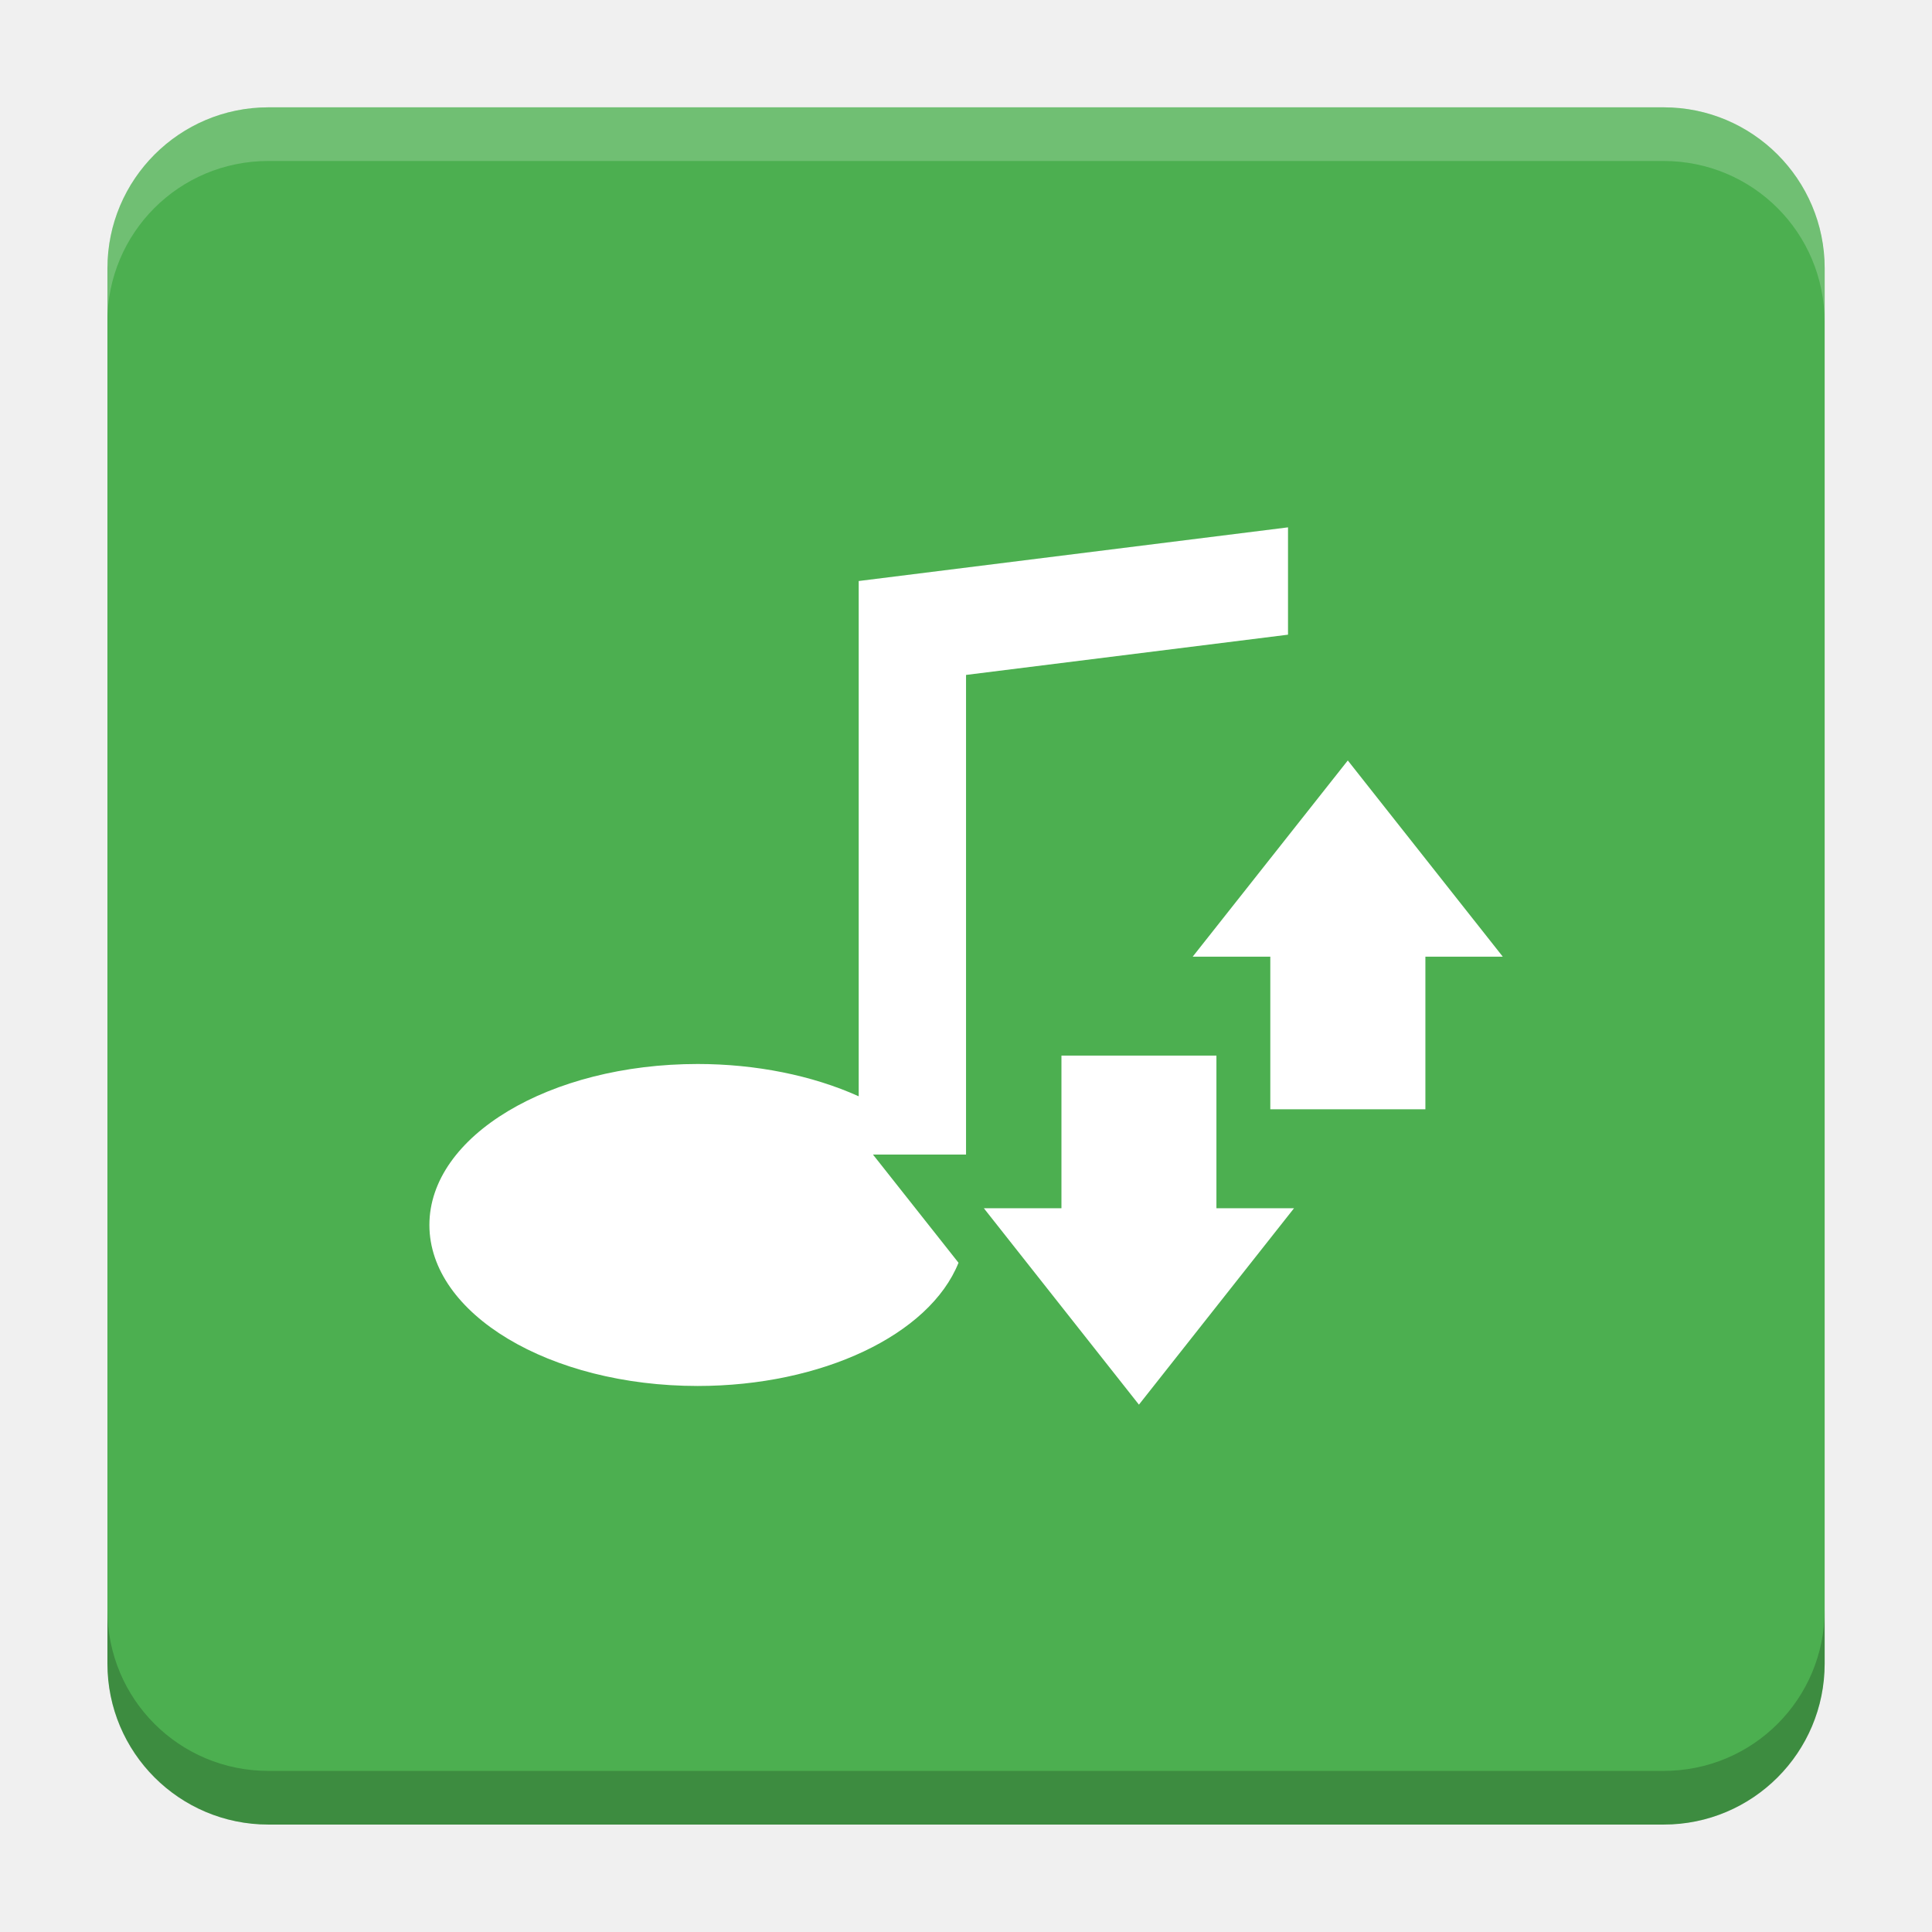
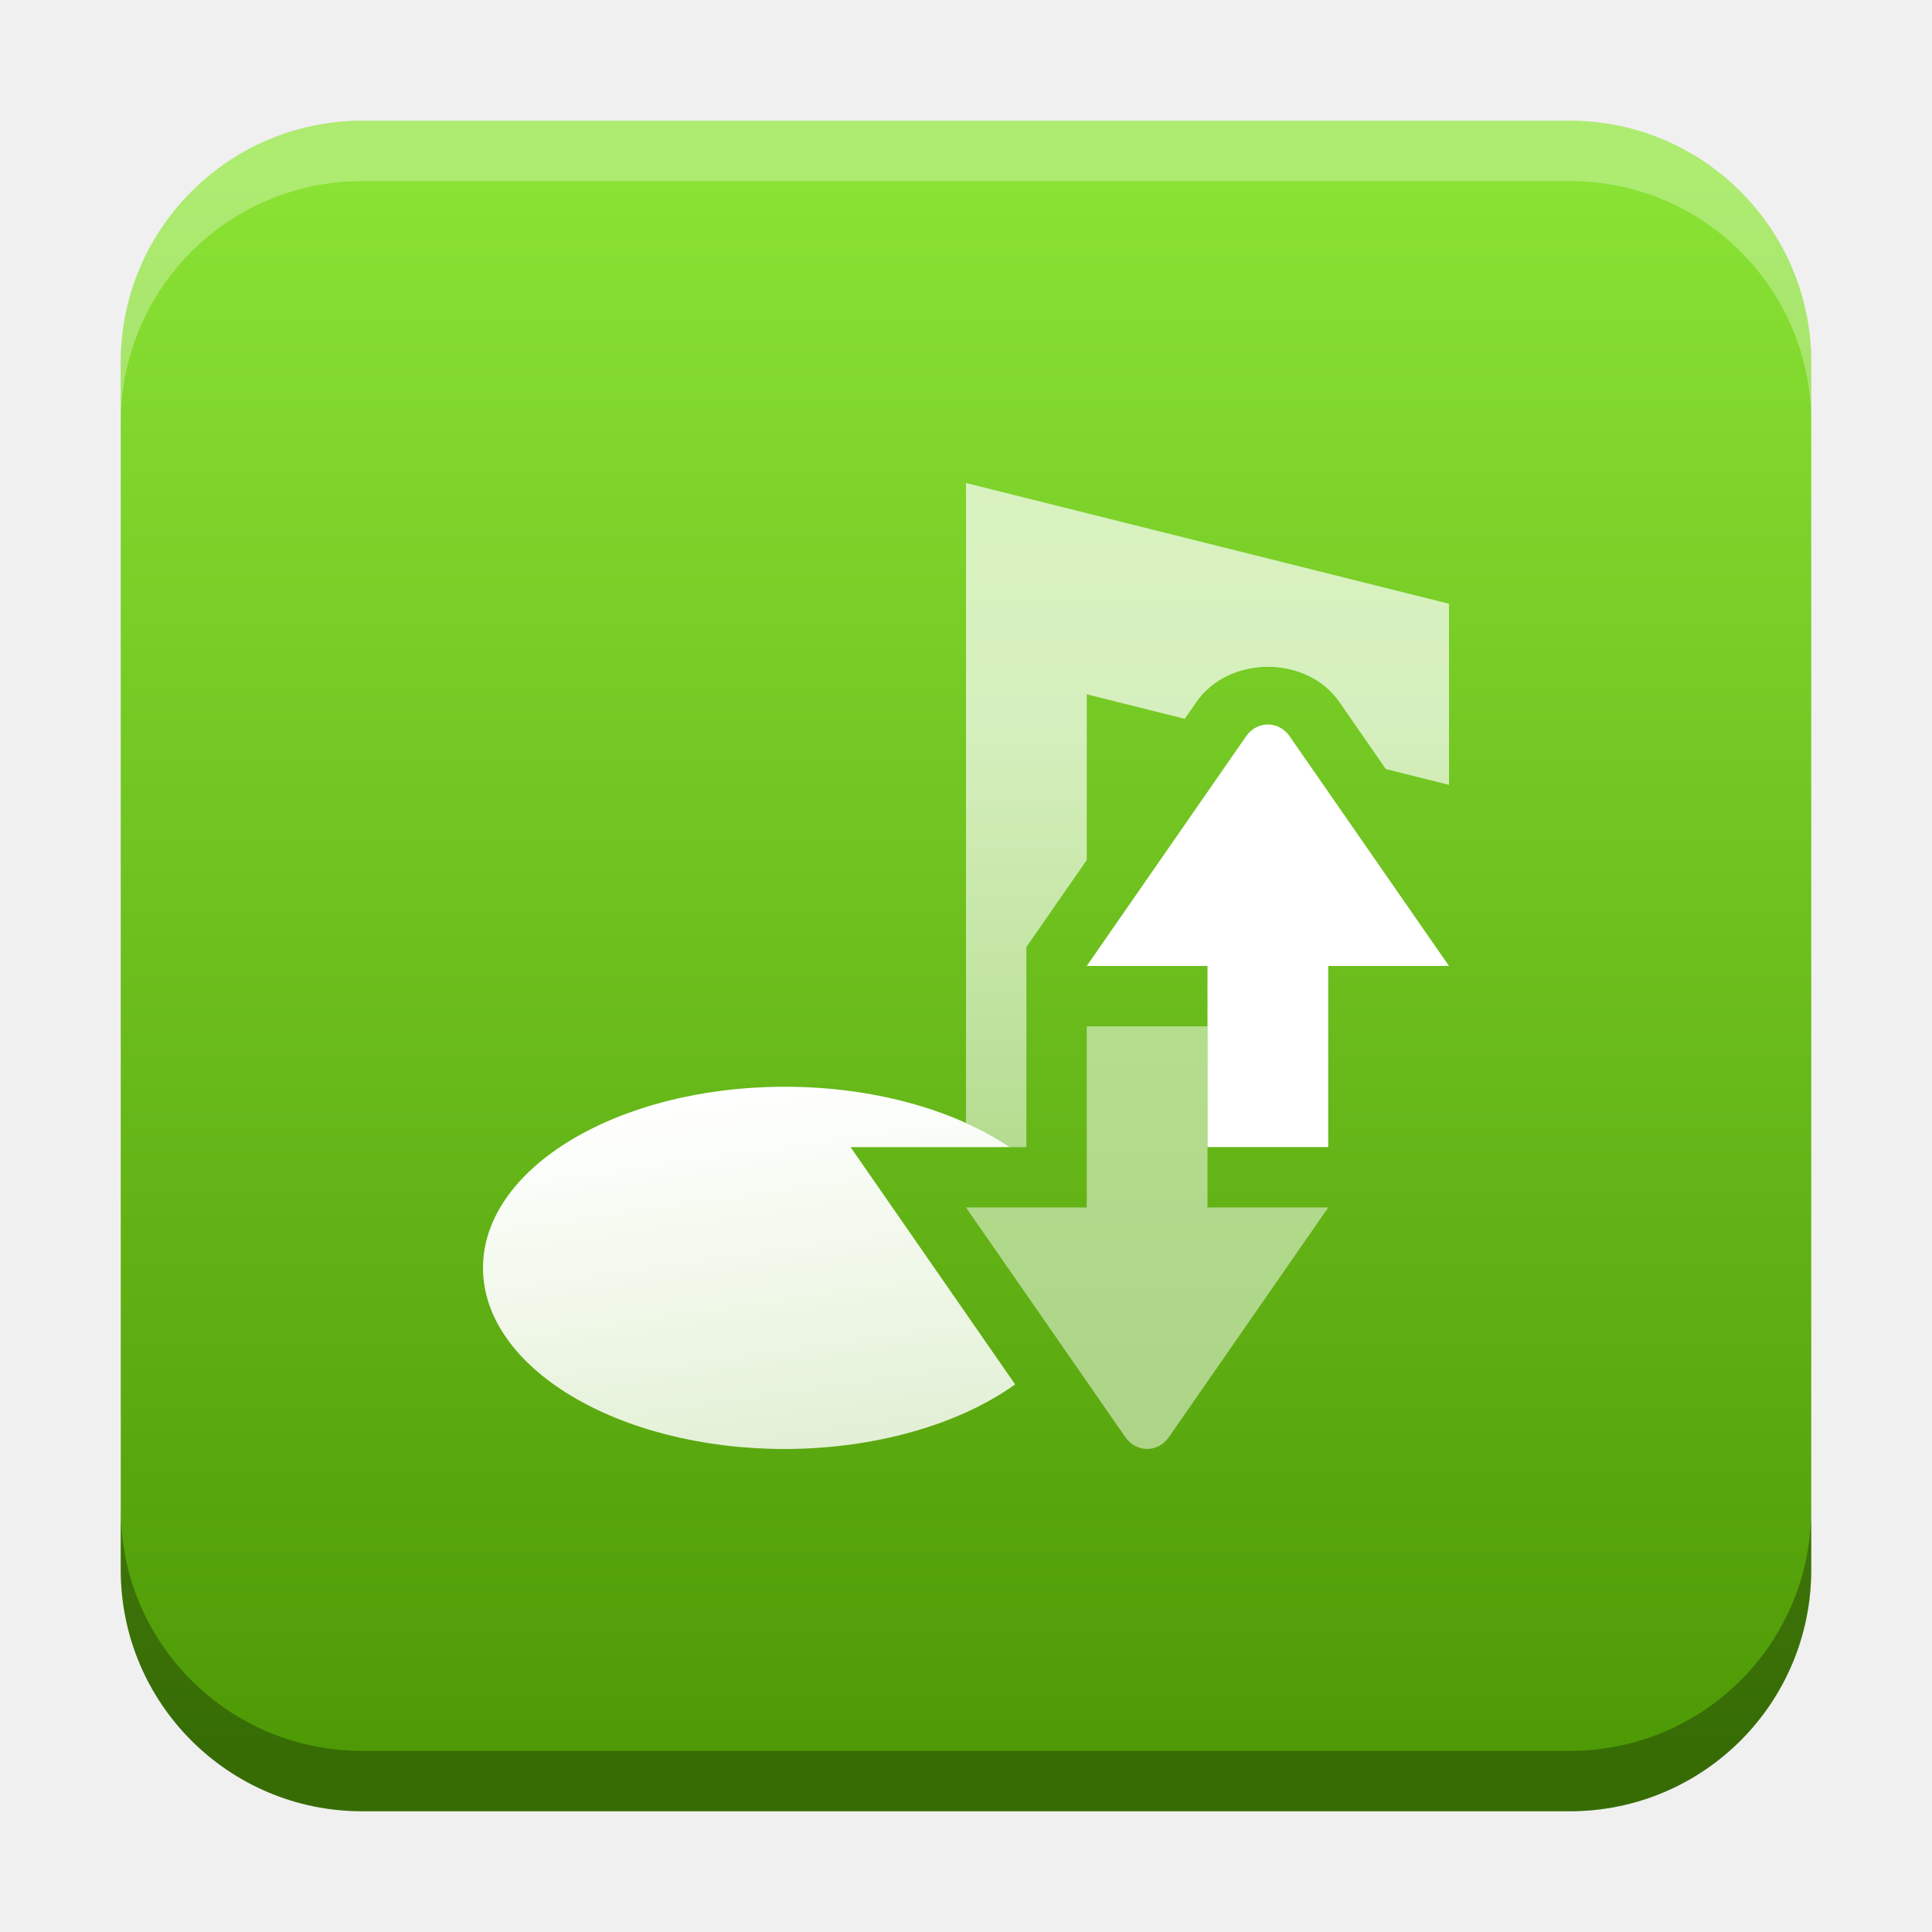
- <svg xmlns="http://www.w3.org/2000/svg" version="1.1" viewBox="0 0 18.001 18">
-   <g transform="translate(1.0008 -1092.8)">
-     <rect x="9.5745e-5" y="1093.8" width="16" height="16" rx="1.5" ry="1.5" fill="#4caf50" />
-     <path transform="translate(-1.0008 1092.8)" d="m2.5 1c-0.831 0-1.5 0.669-1.5 1.5v0.5c0-0.831 0.669-1.5 1.5-1.5h13c0.831 0 1.5 0.669 1.5 1.5v-0.5c0-0.831-0.669-1.5-1.5-1.5z" fill="#fff" opacity=".2" />
-     <g transform="translate(-22.32 1056.5)">
-       <g transform="matrix(.37187 0 0 .37187 38.802 63.239)" />
+ <svg xmlns="http://www.w3.org/2000/svg" xmlns:xlink="http://www.w3.org/1999/xlink" width="32" height="32" id="svg2" version="1.1">
+   <defs id="defs4">
+     <linearGradient id="linearGradient18803">
+       <stop style="stop-color:#ffffff;stop-opacity:1;" offset="0" id="stop18799" />
+       <stop style="stop-color:#ffffff;stop-opacity:0.8" offset="1" id="stop18801" />
+     </linearGradient>
+     <linearGradient id="linearGradient18649">
+       <stop style="stop-color:#ffffff;stop-opacity:1;" offset="0" id="stop18645" />
+       <stop style="stop-color:#ffffff;stop-opacity:0.7" offset="1" id="stop18647" />
+     </linearGradient>
+     <linearGradient id="linearGradient8471">
+       <stop id="stop8467" offset="0" style="stop-color:#8ae234;stop-opacity:1" />
+       <stop id="stop8469" offset="1" style="stop-color:#4e9a06;stop-opacity:1" />
+     </linearGradient>
+     <linearGradient id="linearGradient5306">
+       <stop style="stop-color:#ffffff;stop-opacity:0.099;" offset="0" id="stop5308" />
+       <stop style="stop-color:#ffffff;stop-opacity:0;" offset="1" id="stop5310" />
+     </linearGradient>
+     <linearGradient id="linearGradient5290">
+       <stop style="stop-color:#00ffff;stop-opacity:0.098;" offset="0" id="stop5292" />
+       <stop id="stop6740" offset="0.5" style="stop-color:#00ff7f;stop-opacity:0.047;" />
+       <stop style="stop-color:#00ff00;stop-opacity:0;" offset="1" id="stop5294" />
+     </linearGradient>
+     <linearGradient id="linearGradient5188">
+       <stop style="stop-color:#64b5f6;stop-opacity:0.247;" offset="0" id="stop5198" />
+       <stop style="stop-color:#64b5f6;stop-opacity:0;" offset="1" id="stop5192" />
+     </linearGradient>
+     <linearGradient id="linearGradient3975">
+       <stop style="stop-color:#ff5555;stop-opacity:1;" offset="0" id="stop3977" />
+     </linearGradient>
+     <linearGradient id="linearGradient3969">
+       <stop style="stop-color:#87cdde;stop-opacity:1;" offset="0" id="stop3971" />
+     </linearGradient>
+     <filter id="filter3945" x="0" y="6" width="1.2" style="color-interpolation-filters:sRGB">
+       <feDiffuseLighting id="feDiffuseLighting3947" lighting-color="#fdfdfd" surfaceScale="121.495" diffuseConstant="28.448" />
+     </filter>
+     <filter id="filter3979" style="color-interpolation-filters:sRGB">
+       <feFlood flood-opacity="0.2" flood-color="rgb(0,0,0)" result="flood" id="feFlood3981" />
+       <feComposite in="flood" in2="SourceGraphic" operator="in" result="composite1" id="feComposite3983" />
+       <feGaussianBlur stdDeviation="6" result="blur" id="feGaussianBlur3985" />
+       <feOffset dx="0" dy="6" result="offset" id="feOffset3987" />
+       <feComposite in="SourceGraphic" in2="offset" operator="over" result="fbSourceGraphic" id="feComposite3989" />
+       <feColorMatrix result="fbSourceGraphicAlpha" in="fbSourceGraphic" values="0 0 0 -1 0 0 0 0 -1 0 0 0 0 -1 0 0 0 0 1 0" id="feColorMatrix3991" />
+       <feFlood id="feFlood3993" flood-opacity="0.2" flood-color="rgb(0,0,0)" result="flood" in="fbSourceGraphic" />
+       <feComposite id="feComposite3995" in2="fbSourceGraphic" in="flood" operator="in" result="composite1" />
+       <feGaussianBlur id="feGaussianBlur3997" stdDeviation="6" result="blur" />
+       <feOffset id="feOffset3999" dx="0" dy="6" result="offset" />
+       <feComposite id="feComposite4001" in2="offset" in="fbSourceGraphic" operator="over" result="composite2" />
+     </filter>
+     <filter style="color-interpolation-filters:sRGB" id="filter3876">
+       <feFlood flood-opacity="0.2" flood-color="rgb(0,0,0)" result="flood" id="feFlood3878" />
+       <feComposite in="flood" in2="SourceGraphic" operator="in" result="composite1" id="feComposite3880" />
+       <feGaussianBlur stdDeviation="6" result="blur" id="feGaussianBlur3882" />
+       <feOffset dx="0" dy="6" result="offset" id="feOffset3884" />
+       <feComposite in="SourceGraphic" in2="offset" operator="over" result="fbSourceGraphic" id="feComposite3886" />
+       <feColorMatrix result="fbSourceGraphicAlpha" in="fbSourceGraphic" values="0 0 0 -1 0 0 0 0 -1 0 0 0 0 -1 0 0 0 0 1 0" id="feColorMatrix3888" />
+       <feFlood id="feFlood3890" flood-opacity="0.397" flood-color="rgb(0,0,0)" result="flood" in="fbSourceGraphic" />
+       <feComposite id="feComposite3892" in2="fbSourceGraphic" in="flood" operator="in" result="composite1" />
+       <feGaussianBlur id="feGaussianBlur3894" stdDeviation="19.2" result="blur" />
+       <feOffset id="feOffset3896" dx="0" dy="6" result="offset" />
+       <feComposite id="feComposite3898" in2="offset" in="fbSourceGraphic" operator="over" result="fbSourceGraphic" />
+       <feColorMatrix result="fbSourceGraphicAlpha" in="fbSourceGraphic" values="0 0 0 -1 0 0 0 0 -1 0 0 0 0 -1 0 0 0 0 1 0" id="feColorMatrix3900" />
+       <feFlood id="feFlood3902" flood-opacity="0.8" flood-color="rgb(0,0,0)" result="flood" in="fbSourceGraphic" />
+       <feComposite id="feComposite3904" in2="fbSourceGraphic" in="flood" operator="in" result="composite1" />
+       <feGaussianBlur id="feGaussianBlur3906" stdDeviation="19.2" result="blur" />
+       <feOffset id="feOffset3908" dx="0" dy="6" result="offset" />
+       <feComposite id="feComposite3910" in2="offset" in="fbSourceGraphic" operator="over" result="fbSourceGraphic" />
+       <feColorMatrix result="fbSourceGraphicAlpha" in="fbSourceGraphic" values="0 0 0 -1 0 0 0 0 -1 0 0 0 0 -1 0 0 0 0 1 0" id="feColorMatrix3912" />
+       <feFlood id="feFlood3914" flood-opacity="0.8" flood-color="rgb(0,0,0)" result="flood" in="fbSourceGraphic" />
+       <feComposite id="feComposite3916" in2="fbSourceGraphic" in="flood" operator="in" result="composite1" />
+       <feGaussianBlur id="feGaussianBlur3918" stdDeviation="26.1" result="blur" />
+       <feOffset id="feOffset3920" dx="0" dy="6" result="offset" />
+       <feComposite id="feComposite3922" in2="offset" in="fbSourceGraphic" operator="over" result="fbSourceGraphic" />
+       <feColorMatrix result="fbSourceGraphicAlpha" in="fbSourceGraphic" values="0 0 0 -1 0 0 0 0 -1 0 0 0 0 -1 0 0 0 0 1 0" id="feColorMatrix3924" />
+       <feFlood id="feFlood3926" flood-opacity="0.8" flood-color="rgb(0,0,0)" result="flood" in="fbSourceGraphic" />
+       <feComposite id="feComposite3928" in2="fbSourceGraphic" in="flood" operator="in" result="composite1" />
+       <feGaussianBlur id="feGaussianBlur3930" stdDeviation="35.7" result="blur" />
+       <feOffset id="feOffset3932" dx="0" dy="6" result="offset" />
+       <feComposite id="feComposite3934" in2="offset" in="fbSourceGraphic" operator="over" result="fbSourceGraphic" />
+       <feColorMatrix result="fbSourceGraphicAlpha" in="fbSourceGraphic" values="0 0 0 -1 0 0 0 0 -1 0 0 0 0 -1 0 0 0 0 1 0" id="feColorMatrix3936" />
+       <feFlood id="feFlood3938" flood-opacity="0.8" flood-color="rgb(0,0,0)" result="flood" in="fbSourceGraphic" />
+       <feComposite id="feComposite3940" in2="fbSourceGraphic" in="flood" operator="in" result="composite1" />
+       <feGaussianBlur id="feGaussianBlur3942" stdDeviation="6" result="blur" />
+       <feOffset id="feOffset3944" dx="0" dy="6" result="offset" />
+       <feComposite id="feComposite3946" in2="offset" in="fbSourceGraphic" operator="over" result="fbSourceGraphic" />
+       <feColorMatrix result="fbSourceGraphicAlpha" in="fbSourceGraphic" values="0 0 0 -1 0 0 0 0 -1 0 0 0 0 -1 0 0 0 0 1 0" id="feColorMatrix3948" />
+       <feFlood id="feFlood3950" flood-opacity="0.8" flood-color="rgb(0,0,0)" result="flood" in="fbSourceGraphic" />
+       <feComposite id="feComposite3952" in2="fbSourceGraphic" in="flood" operator="in" result="composite1" />
+       <feGaussianBlur id="feGaussianBlur3954" stdDeviation="21.7" result="blur" />
+       <feOffset id="feOffset3956" dx="0" dy="6" result="offset" />
+       <feComposite id="feComposite3958" in2="offset" in="fbSourceGraphic" operator="over" result="fbSourceGraphic" />
+       <feColorMatrix result="fbSourceGraphicAlpha" in="fbSourceGraphic" values="0 0 0 -1 0 0 0 0 -1 0 0 0 0 -1 0 0 0 0 1 0" id="feColorMatrix3960" />
+       <feFlood id="feFlood3962" flood-opacity="0.8" flood-color="rgb(0,0,0)" result="flood" in="fbSourceGraphic" />
+       <feComposite id="feComposite3964" in2="fbSourceGraphic" in="flood" operator="in" result="composite1" />
+       <feGaussianBlur id="feGaussianBlur3966" stdDeviation="21.7" result="blur" />
+       <feOffset id="feOffset3968" dx="0" dy="1.9" result="offset" />
+       <feComposite id="feComposite3970" in2="offset" in="fbSourceGraphic" operator="over" result="fbSourceGraphic" />
+       <feColorMatrix result="fbSourceGraphicAlpha" in="fbSourceGraphic" values="0 0 0 -1 0 0 0 0 -1 0 0 0 0 -1 0 0 0 0 1 0" id="feColorMatrix3972" />
+       <feFlood id="feFlood3974" flood-opacity="0.8" flood-color="rgb(0,0,0)" result="flood" in="fbSourceGraphic" />
+       <feComposite id="feComposite3976" in2="fbSourceGraphic" in="flood" operator="in" result="composite1" />
+       <feGaussianBlur id="feGaussianBlur3978" stdDeviation="21.7" result="blur" />
+       <feOffset id="feOffset3980" dx="3.6" dy="1.9" result="offset" />
+       <feComposite id="feComposite3982" in2="offset" in="fbSourceGraphic" operator="over" result="fbSourceGraphic" />
+       <feColorMatrix result="fbSourceGraphicAlpha" in="fbSourceGraphic" values="0 0 0 -1 0 0 0 0 -1 0 0 0 0 -1 0 0 0 0 1 0" id="feColorMatrix3984" />
+       <feFlood id="feFlood3986" flood-opacity="0.8" flood-color="rgb(0,0,0)" result="flood" in="fbSourceGraphic" />
+       <feComposite id="feComposite3988" in2="fbSourceGraphic" in="flood" operator="in" result="composite1" />
+       <feGaussianBlur id="feGaussianBlur3990" stdDeviation="21.7" result="blur" />
+       <feOffset id="feOffset3992" dx="9.6" dy="1.9" result="offset" />
+       <feComposite id="feComposite3994" in2="offset" in="fbSourceGraphic" operator="over" result="fbSourceGraphic" />
+       <feColorMatrix result="fbSourceGraphicAlpha" in="fbSourceGraphic" values="0 0 0 -1 0 0 0 0 -1 0 0 0 0 -1 0 0 0 0 1 0" id="feColorMatrix3996" />
+       <feFlood id="feFlood3998" flood-opacity="0.8" flood-color="rgb(0,0,0)" result="flood" in="fbSourceGraphic" />
+       <feComposite id="feComposite4000" in2="fbSourceGraphic" in="flood" operator="in" result="composite1" />
+       <feGaussianBlur id="feGaussianBlur4002" stdDeviation="21.7" result="blur" />
+       <feOffset id="feOffset4004" dx="1.2" dy="1.9" result="offset" />
+       <feComposite id="feComposite4006" in2="offset" in="fbSourceGraphic" operator="over" result="fbSourceGraphic" />
+       <feColorMatrix result="fbSourceGraphicAlpha" in="fbSourceGraphic" values="0 0 0 -1 0 0 0 0 -1 0 0 0 0 -1 0 0 0 0 1 0" id="feColorMatrix4008" />
+       <feFlood id="feFlood4010" flood-opacity="0.8" flood-color="rgb(0,0,0)" result="flood" in="fbSourceGraphic" />
+       <feComposite id="feComposite4012" in2="fbSourceGraphic" in="flood" operator="in" result="composite1" />
+       <feGaussianBlur id="feGaussianBlur4014" stdDeviation="21.7" result="blur" />
+       <feOffset id="feOffset4016" dx="-1.4" dy="1.9" result="offset" />
+       <feComposite id="feComposite4018" in2="offset" in="fbSourceGraphic" operator="over" result="fbSourceGraphic" />
+       <feColorMatrix result="fbSourceGraphicAlpha" in="fbSourceGraphic" values="0 0 0 -1 0 0 0 0 -1 0 0 0 0 -1 0 0 0 0 1 0" id="feColorMatrix4020" />
+       <feFlood id="feFlood4022" flood-opacity="0.8" flood-color="rgb(0,0,0)" result="flood" in="fbSourceGraphic" />
+       <feComposite id="feComposite4024" in2="fbSourceGraphic" in="flood" operator="in" result="composite1" />
+       <feGaussianBlur id="feGaussianBlur4026" stdDeviation="21.7" result="blur" />
+       <feOffset id="feOffset4028" dx="0.3" dy="1.9" result="offset" />
+       <feComposite id="feComposite4030" in2="offset" in="fbSourceGraphic" operator="over" result="fbSourceGraphic" />
+       <feColorMatrix result="fbSourceGraphicAlpha" in="fbSourceGraphic" values="0 0 0 -1 0 0 0 0 -1 0 0 0 0 -1 0 0 0 0 1 0" id="feColorMatrix4032" />
+       <feFlood id="feFlood4034" flood-opacity="0.8" flood-color="rgb(0,0,0)" result="flood" in="fbSourceGraphic" />
+       <feComposite id="feComposite4036" in2="fbSourceGraphic" in="flood" operator="in" result="composite1" />
+       <feGaussianBlur id="feGaussianBlur4038" stdDeviation="21.7" result="blur" />
+       <feOffset id="feOffset4040" dx="-8.04912e-16" dy="1.9" result="offset" />
+       <feComposite id="feComposite4042" in2="offset" in="fbSourceGraphic" operator="over" result="fbSourceGraphic" />
+       <feColorMatrix result="fbSourceGraphicAlpha" in="fbSourceGraphic" values="0 0 0 -1 0 0 0 0 -1 0 0 0 0 -1 0 0 0 0 1 0" id="feColorMatrix4044" />
+       <feFlood id="feFlood4046" flood-opacity="0.8" flood-color="rgb(0,0,0)" result="flood" in="fbSourceGraphic" />
+       <feComposite id="feComposite4048" in2="fbSourceGraphic" in="flood" operator="in" result="composite1" />
+       <feGaussianBlur id="feGaussianBlur4050" stdDeviation="21.7" result="blur" />
+       <feOffset id="feOffset4052" dx="-8.04912e-16" dy="3.6" result="offset" />
+       <feComposite id="feComposite4054" in2="offset" in="fbSourceGraphic" operator="over" result="fbSourceGraphic" />
+       <feColorMatrix result="fbSourceGraphicAlpha" in="fbSourceGraphic" values="0 0 0 -1 0 0 0 0 -1 0 0 0 0 -1 0 0 0 0 1 0" id="feColorMatrix4056" />
+       <feFlood id="feFlood4058" flood-opacity="0.8" flood-color="rgb(0,0,0)" result="flood" in="fbSourceGraphic" />
+       <feComposite id="feComposite4060" in2="fbSourceGraphic" in="flood" operator="in" result="composite1" />
+       <feGaussianBlur id="feGaussianBlur4062" stdDeviation="6" result="blur" />
+       <feOffset id="feOffset4064" dx="-8.04912e-16" dy="3.6" result="offset" />
+       <feComposite id="feComposite4066" in2="offset" in="fbSourceGraphic" operator="over" result="fbSourceGraphic" />
+       <feColorMatrix result="fbSourceGraphicAlpha" in="fbSourceGraphic" values="0 0 0 -1 0 0 0 0 -1 0 0 0 0 -1 0 0 0 0 1 0" id="feColorMatrix4080" />
+       <feFlood id="feFlood4082" flood-opacity="0.8" flood-color="rgb(0,0,0)" result="flood" in="fbSourceGraphic" />
+       <feComposite id="feComposite4084" in2="fbSourceGraphic" in="flood" operator="in" result="composite1" />
+       <feGaussianBlur id="feGaussianBlur4086" stdDeviation="6" result="blur" />
+       <feOffset id="feOffset4088" dx="-8.04912e-16" dy="3.6" result="offset" />
+       <feComposite id="feComposite4090" in2="offset" in="fbSourceGraphic" operator="over" result="fbSourceGraphic" />
+       <feColorMatrix result="fbSourceGraphicAlpha" in="fbSourceGraphic" values="0 0 0 -1 0 0 0 0 -1 0 0 0 0 -1 0 0 0 0 1 0" id="feColorMatrix4092" />
+       <feFlood id="feFlood4094" flood-opacity="0.8" flood-color="rgb(0,0,0)" result="flood" in="fbSourceGraphic" />
+       <feComposite id="feComposite4096" in2="fbSourceGraphic" in="flood" operator="in" result="composite1" />
+       <feGaussianBlur id="feGaussianBlur4098" stdDeviation="6" result="blur" />
+       <feOffset id="feOffset4100" dx="-8.04912e-16" dy="7.7" result="offset" />
+       <feComposite id="feComposite4102" in2="offset" in="fbSourceGraphic" operator="over" result="fbSourceGraphic" />
+       <feColorMatrix result="fbSourceGraphicAlpha" in="fbSourceGraphic" values="0 0 0 -1 0 0 0 0 -1 0 0 0 0 -1 0 0 0 0 1 0" id="feColorMatrix4104" />
+       <feFlood id="feFlood4106" flood-opacity="0.8" flood-color="rgb(0,0,0)" result="flood" in="fbSourceGraphic" />
+       <feComposite id="feComposite4108" in2="fbSourceGraphic" in="flood" operator="in" result="composite1" />
+       <feGaussianBlur id="feGaussianBlur4110" stdDeviation="6" result="blur" />
+       <feOffset id="feOffset4112" dx="-8.04912e-16" dy="11.6" result="offset" />
+       <feComposite id="feComposite4114" in2="offset" in="fbSourceGraphic" operator="over" result="fbSourceGraphic" />
+       <feColorMatrix result="fbSourceGraphicAlpha" in="fbSourceGraphic" values="0 0 0 -1 0 0 0 0 -1 0 0 0 0 -1 0 0 0 0 1 0" id="feColorMatrix4116" />
+       <feFlood id="feFlood4118" flood-opacity="0.5" flood-color="rgb(0,0,0)" result="flood" in="fbSourceGraphic" />
+       <feComposite id="feComposite4120" in2="fbSourceGraphic" in="flood" operator="in" result="composite1" />
+       <feGaussianBlur id="feGaussianBlur4122" stdDeviation="6" result="blur" />
+       <feOffset id="feOffset4124" dx="-8.04912e-16" dy="11.6" result="offset" />
+       <feComposite id="feComposite4126" in2="offset" in="fbSourceGraphic" operator="over" result="fbSourceGraphic" />
+       <feColorMatrix result="fbSourceGraphicAlpha" in="fbSourceGraphic" values="0 0 0 -1 0 0 0 0 -1 0 0 0 0 -1 0 0 0 0 1 0" id="feColorMatrix4128" />
+       <feFlood id="feFlood4130" flood-opacity="0.3" flood-color="rgb(0,0,0)" result="flood" in="fbSourceGraphic" />
+       <feComposite id="feComposite4132" in2="fbSourceGraphic" in="flood" operator="in" result="composite1" />
+       <feGaussianBlur id="feGaussianBlur4134" stdDeviation="6" result="blur" />
+       <feOffset id="feOffset4136" dx="-8.04912e-16" dy="11.6" result="offset" />
+       <feComposite id="feComposite4138" in2="offset" in="fbSourceGraphic" operator="over" result="fbSourceGraphic" />
+       <feColorMatrix result="fbSourceGraphicAlpha" in="fbSourceGraphic" values="0 0 0 -1 0 0 0 0 -1 0 0 0 0 -1 0 0 0 0 1 0" id="feColorMatrix4140" />
+       <feFlood id="feFlood4142" flood-opacity="0.2" flood-color="rgb(0,0,0)" result="flood" in="fbSourceGraphic" />
+       <feComposite id="feComposite4144" in2="fbSourceGraphic" in="flood" operator="in" result="composite1" />
+       <feGaussianBlur id="feGaussianBlur4146" stdDeviation="6" result="blur" />
+       <feOffset id="feOffset4148" dx="-8.04912e-16" dy="11.6" result="offset" />
+       <feComposite id="feComposite4150" in2="offset" in="fbSourceGraphic" operator="over" result="fbSourceGraphic" />
+       <feColorMatrix result="fbSourceGraphicAlpha" in="fbSourceGraphic" values="0 0 0 -1 0 0 0 0 -1 0 0 0 0 -1 0 0 0 0 1 0" id="feColorMatrix4152" />
+       <feFlood id="feFlood4154" flood-opacity="0.2" flood-color="rgb(0,0,0)" result="flood" in="fbSourceGraphic" />
+       <feComposite id="feComposite4156" in2="fbSourceGraphic" in="flood" operator="in" result="composite1" />
+       <feGaussianBlur id="feGaussianBlur4158" stdDeviation="6" result="blur" />
+       <feOffset id="feOffset4160" dx="-8.04912e-16" dy="11.6" result="offset" />
+       <feComposite id="feComposite4162" in2="offset" in="fbSourceGraphic" operator="over" result="fbSourceGraphic" />
+       <feColorMatrix result="fbSourceGraphicAlpha" in="fbSourceGraphic" values="0 0 0 -1 0 0 0 0 -1 0 0 0 0 -1 0 0 0 0 1 0" id="feColorMatrix4164" />
+       <feFlood id="feFlood4166" flood-opacity="0.2" flood-color="rgb(0,0,0)" result="flood" in="fbSourceGraphic" />
+       <feComposite id="feComposite4168" in2="fbSourceGraphic" in="flood" operator="in" result="composite1" />
+       <feGaussianBlur id="feGaussianBlur4170" stdDeviation="6" result="blur" />
+       <feOffset id="feOffset4172" dx="-8.04912e-16" dy="6" result="offset" />
+       <feComposite id="feComposite4174" in2="offset" in="fbSourceGraphic" operator="over" result="composite2" />
+     </filter>
+     <filter id="filter4522" style="color-interpolation-filters:sRGB">
+       <feGaussianBlur stdDeviation="3" id="feGaussianBlur4524" />
+       <feColorMatrix result="fbSourceGraphic" values="1 0 0 0 0 0 1 0 0 0 0 0 1 0 0 0 0 0 6 -2.5 " id="feColorMatrix4526" />
+     </filter>
+     <filter id="filter4576" style="color-interpolation-filters:sRGB">
+       <feGaussianBlur stdDeviation="3" id="feGaussianBlur4578" />
+       <feColorMatrix result="fbSourceGraphic" values="1 0 0 0 0 0 1 0 0 0 0 0 1 0 0 0 0 0 6 -2.5 " id="feColorMatrix4580" />
+     </filter>
+     <filter id="filter4576-0" style="color-interpolation-filters:sRGB">
+       <feGaussianBlur stdDeviation="3" id="feGaussianBlur4578-8" />
+       <feColorMatrix result="fbSourceGraphic" values="1 0 0 0 0 0 1 0 0 0 0 0 1 0 0 0 0 0 6 -2.5 " id="feColorMatrix4580-0" />
+     </filter>
+     <filter id="filter4576-0-0" style="color-interpolation-filters:sRGB">
+       <feGaussianBlur stdDeviation="3" id="feGaussianBlur4578-8-5" />
+       <feColorMatrix result="fbSourceGraphic" values="1 0 0 0 0 0 1 0 0 0 0 0 1 0 0 0 0 0 6 -2.5 " id="feColorMatrix4580-0-2" />
+     </filter>
+     <filter id="filter4576-0-0-4" style="color-interpolation-filters:sRGB">
+       <feGaussianBlur stdDeviation="3" id="feGaussianBlur4578-8-5-2" />
+       <feColorMatrix result="fbSourceGraphic" values="1 0 0 0 0 0 1 0 0 0 0 0 1 0 0 0 0 0 6 -2.5 " id="feColorMatrix4580-0-2-7" />
+     </filter>
+     <radialGradient xlink:href="#linearGradient5306" id="radialGradient5296" cx="9" cy="1032.112" fx="9" fy="1032.112" r="10.125" gradientUnits="userSpaceOnUse" gradientTransform="matrix(1.944444,0,0,1.944447,-13.5625,-977.5881)" />
+     <linearGradient xlink:href="#linearGradient5306" id="linearGradient5312" x1="-15.75" y1="1029.3" x2="23.625" y2="1029.3" gradientUnits="userSpaceOnUse" />
+     <linearGradient id="linearGradient3783-1">
+       <stop id="stop3785-2" offset="0" style="stop-color:#1e94d3;stop-opacity:1;" />
+       <stop style="stop-color:#1e94d3;stop-opacity:1;" offset="1" id="stop3803-6" />
+     </linearGradient>
+     <linearGradient gradientUnits="userSpaceOnUse" y2="50" x2="30" y1="90" x1="-10" id="linearGradient3827-7" xlink:href="#linearGradient3783-1" />
+     <linearGradient gradientUnits="userSpaceOnUse" y2="50" x2="30" y1="90" x1="-10" id="linearGradient3827" xlink:href="#linearGradient3783" />
+     <linearGradient id="linearGradient3783">
+       <stop id="stop3785" offset="0" style="stop-color:#1e94d3;stop-opacity:1;" />
+       <stop style="stop-color:#1e94d3;stop-opacity:1;" offset="1" id="stop3803" />
+     </linearGradient>
+     <linearGradient id="linearGradient3821">
+       <stop id="stop3823" offset="0" style="stop-color:#37aee2;stop-opacity:1;" />
+       <stop id="stop3825" offset="1" style="stop-color:#1e96c8;stop-opacity:1;" />
+     </linearGradient>
+     <linearGradient id="linearGradient3829">
+       <stop style="stop-color:#1f96d4;stop-opacity:1;" offset="0" id="stop3831" />
+       <stop style="stop-color:#37aee2;stop-opacity:1;" offset="1" id="stop3833" />
+     </linearGradient>
+     <linearGradient id="linearGradient3877">
+       <stop id="stop3879" offset="0" style="stop-color:#eff7fc;stop-opacity:1;" />
+       <stop id="stop3881" offset="1" style="stop-color:#ffffff;stop-opacity:1;" />
+     </linearGradient>
+     <linearGradient id="linearGradient3689">
+       <stop id="stop3691" offset="0" style="stop-color:#f68000;stop-opacity:1;" />
+       <stop id="stop3693" offset="1" style="stop-color:#fd9800;stop-opacity:1;" />
+     </linearGradient>
+     <linearGradient id="linearGradient3675">
+       <stop id="stop3677" offset="0" style="stop-color:#ffb900;stop-opacity:1;" />
+       <stop id="stop3679" offset="1" style="stop-color:#ffd76b;stop-opacity:1;" />
+     </linearGradient>
+     <linearGradient y2="463.262" x2="412.23" y1="461.921" x1="-113.893" gradientUnits="userSpaceOnUse" id="linearGradient3840" xlink:href="#linearGradient3675" />
+     <linearGradient id="linearGradient3634">
+       <stop style="stop-color:#7a8288;stop-opacity:1;" offset="0" id="stop3636" />
+       <stop id="stop3638" offset="0.076" style="stop-color:#9fa3a7;stop-opacity:1;" />
+       <stop style="stop-color:#7d858b;stop-opacity:1;" offset="1" id="stop3640" />
+     </linearGradient>
+     <linearGradient y2="12.703" x2="151.346" y1="-0.642" x1="107.209" gradientTransform="matrix(0.2822222,0,0,0.2822222,-0.1398399,-0.01181449)" gradientUnits="userSpaceOnUse" id="linearGradient3838" xlink:href="#linearGradient3634" />
+     <linearGradient id="linearGradient3712">
+       <stop id="stop3714" offset="0" style="stop-color:#a1abb2;stop-opacity:1;" />
+       <stop style="stop-color:#eaeced;stop-opacity:1;" offset="0.148" id="stop3720" />
+       <stop id="stop3716" offset="1" style="stop-color:#c6ccd0;stop-opacity:1;" />
+     </linearGradient>
+     <linearGradient y2="27.389" x2="164.759" y1="12.641" x1="104.886" gradientUnits="userSpaceOnUse" id="linearGradient3836" xlink:href="#linearGradient3712" />
+     <linearGradient id="linearGradient3702">
+       <stop id="stop3704" offset="0" style="stop-color:#7a8288;stop-opacity:1;" />
+       <stop style="stop-color:#9fa3a7;stop-opacity:1;" offset="0.529" id="stop3710" />
+       <stop id="stop3706" offset="1" style="stop-color:#7d858b;stop-opacity:1;" />
+     </linearGradient>
+     <linearGradient y2="268.415" x2="334.031" y1="252.484" x1="18.875" gradientUnits="userSpaceOnUse" id="linearGradient3834" xlink:href="#linearGradient3702" />
+     <linearGradient id="linearGradient3626">
+       <stop style="stop-color:#a1abb2;stop-opacity:1;" offset="0" id="stop3628" />
+       <stop id="stop3630" offset="0.083" style="stop-color:#eaeced;stop-opacity:1;" />
+       <stop style="stop-color:#c6ccd0;stop-opacity:1;" offset="1" id="stop3632" />
+     </linearGradient>
+     <linearGradient y2="290.7" x2="278.432" y1="228.6" x1="44.104" gradientUnits="userSpaceOnUse" id="linearGradient3832" xlink:href="#linearGradient3626" />
+     <linearGradient id="linearGradient3646">
+       <stop id="stop3648" offset="0" style="stop-color:#f48200;stop-opacity:0;" />
+       <stop style="stop-color:#f48200;stop-opacity:0.728;" offset="0.589" id="stop3654" />
+       <stop id="stop3658" offset="0.816" style="stop-color:#cc5f00;stop-opacity:1;" />
+       <stop id="stop3650" offset="1" style="stop-color:#a43d00;stop-opacity:1;" />
+     </linearGradient>
+     <linearGradient y2="55.356" x2="261.622" y1="70.105" x1="115.202" gradientUnits="userSpaceOnUse" id="linearGradient3830" xlink:href="#linearGradient3646" />
+     <linearGradient id="linearGradient3668">
+       <stop style="stop-color:#9b4400;stop-opacity:1;" offset="0" id="stop3670" />
+       <stop style="stop-color:#e56300;stop-opacity:1;" offset="1" id="stop3672" />
+     </linearGradient>
+     <linearGradient y2="108.988" x2="93.522" y1="102.284" x1="64.751" gradientUnits="userSpaceOnUse" id="linearGradient3828" xlink:href="#linearGradient3668" />
+     <linearGradient id="linearGradient3649">
+       <stop id="stop3651" offset="0" style="stop-color:#e26400;stop-opacity:1;" />
+       <stop id="stop3653" offset="1" style="stop-color:#ffb900;stop-opacity:1;" />
+     </linearGradient>
+     <linearGradient y2="125.316" x2="44.376" y1="100.342" x1="40.775" gradientTransform="matrix(1,0,0,1.020233,0,-1.423461)" gradientUnits="userSpaceOnUse" id="linearGradient3826" xlink:href="#linearGradient3649" />
+     <linearGradient id="linearGradient3689-2">
+       <stop id="stop3691-2" offset="0" style="stop-color:#f68000;stop-opacity:1;" />
+       <stop id="stop3693-3" offset="1" style="stop-color:#fd9800;stop-opacity:1;" />
+     </linearGradient>
+     <linearGradient id="linearGradient3675-8">
+       <stop id="stop3677-4" offset="0" style="stop-color:#ffb900;stop-opacity:1;" />
+       <stop id="stop3679-7" offset="1" style="stop-color:#ffd76b;stop-opacity:1;" />
+     </linearGradient>
+     <linearGradient y2="463.262" x2="412.23" y1="461.921" x1="-113.893" gradientUnits="userSpaceOnUse" id="linearGradient3840-4" xlink:href="#linearGradient3675-8" />
+     <linearGradient id="linearGradient3634-7">
+       <stop style="stop-color:#7a8288;stop-opacity:1;" offset="0" id="stop3636-4" />
+       <stop id="stop3638-6" offset="0.076" style="stop-color:#9fa3a7;stop-opacity:1;" />
+       <stop style="stop-color:#7d858b;stop-opacity:1;" offset="1" id="stop3640-9" />
+     </linearGradient>
+     <linearGradient y2="12.703" x2="151.346" y1="-0.642" x1="107.209" gradientTransform="matrix(0.2822222,0,0,0.2822222,-0.1398399,-0.01181449)" gradientUnits="userSpaceOnUse" id="linearGradient3838-1" xlink:href="#linearGradient3634-7" />
+     <linearGradient id="linearGradient3712-7">
+       <stop id="stop3714-7" offset="0" style="stop-color:#a1abb2;stop-opacity:1;" />
+       <stop style="stop-color:#eaeced;stop-opacity:1;" offset="0.148" id="stop3720-2" />
+       <stop id="stop3716-3" offset="1" style="stop-color:#c6ccd0;stop-opacity:1;" />
+     </linearGradient>
+     <linearGradient y2="27.389" x2="164.759" y1="12.641" x1="104.886" gradientUnits="userSpaceOnUse" id="linearGradient3836-7" xlink:href="#linearGradient3712-7" />
+     <linearGradient id="linearGradient3702-3">
+       <stop id="stop3704-5" offset="0" style="stop-color:#7a8288;stop-opacity:1;" />
+       <stop style="stop-color:#9fa3a7;stop-opacity:1;" offset="0.529" id="stop3710-4" />
+       <stop id="stop3706-4" offset="1" style="stop-color:#7d858b;stop-opacity:1;" />
+     </linearGradient>
+     <linearGradient y2="268.415" x2="334.031" y1="252.484" x1="18.875" gradientUnits="userSpaceOnUse" id="linearGradient3834-9" xlink:href="#linearGradient3702-3" />
+     <linearGradient id="linearGradient3626-6">
+       <stop style="stop-color:#a1abb2;stop-opacity:1;" offset="0" id="stop3628-0" />
+       <stop id="stop3630-5" offset="0.083" style="stop-color:#eaeced;stop-opacity:1;" />
+       <stop style="stop-color:#c6ccd0;stop-opacity:1;" offset="1" id="stop3632-7" />
+     </linearGradient>
+     <linearGradient y2="290.7" x2="278.432" y1="228.6" x1="44.104" gradientUnits="userSpaceOnUse" id="linearGradient3832-3" xlink:href="#linearGradient3626-6" />
+     <linearGradient id="linearGradient3646-6">
+       <stop id="stop3648-6" offset="0" style="stop-color:#f48200;stop-opacity:0;" />
+       <stop style="stop-color:#f48200;stop-opacity:0.728;" offset="0.589" id="stop3654-6" />
+       <stop id="stop3658-4" offset="0.816" style="stop-color:#cc5f00;stop-opacity:1;" />
+       <stop id="stop3650-0" offset="1" style="stop-color:#a43d00;stop-opacity:1;" />
+     </linearGradient>
+     <linearGradient y2="55.356" x2="261.622" y1="70.105" x1="115.202" gradientUnits="userSpaceOnUse" id="linearGradient3830-6" xlink:href="#linearGradient3646-6" />
+     <linearGradient id="linearGradient3668-5">
+       <stop style="stop-color:#9b4400;stop-opacity:1;" offset="0" id="stop3670-3" />
+       <stop style="stop-color:#e56300;stop-opacity:1;" offset="1" id="stop3672-2" />
+     </linearGradient>
+     <linearGradient y2="108.988" x2="93.522" y1="102.284" x1="64.751" gradientUnits="userSpaceOnUse" id="linearGradient3828-1" xlink:href="#linearGradient3668-5" />
+     <linearGradient id="linearGradient3649-3">
+       <stop id="stop3651-9" offset="0" style="stop-color:#e26400;stop-opacity:1;" />
+       <stop id="stop3653-7" offset="1" style="stop-color:#ffb900;stop-opacity:1;" />
+     </linearGradient>
+     <linearGradient y2="125.316" x2="44.376" y1="100.342" x1="40.775" gradientTransform="matrix(1,0,0,1.020233,0,-1.423461)" gradientUnits="userSpaceOnUse" id="linearGradient3826-1" xlink:href="#linearGradient3649-3" />
+     <linearGradient id="linearGradient2460" y2="44.984" gradientUnits="userSpaceOnUse" x2="19.36" y1="21.031" x1="19.245">
+       <stop id="stop3602" style="stop-color:#fafafa;stop-opacity:1;" offset="0" />
+       <stop id="stop3604" style="stop-color:#f0f0f0;stop-opacity:1;" offset="1" />
+     </linearGradient>
+     <linearGradient xlink:href="#linearGradient2460" id="linearGradient3157" gradientUnits="userSpaceOnUse" gradientTransform="matrix(12.10256,0,0,12.10256,-34.46825,-46.18711)" x1="18.93" y1="6.295" x2="19.36" y2="36.644" />
+     <linearGradient id="linearGradient5479-2">
+       <stop id="stop5481-7" offset="0" style="stop-color:#be5300;stop-opacity:1;" />
+       <stop style="stop-color:#f07300;stop-opacity:1" offset="0.763" id="stop5483-4" />
+       <stop id="stop5485-2" offset="1" style="stop-color:#e67700;stop-opacity:1;" />
+     </linearGradient>
+     <linearGradient y2="134.644" x2="128.507" y1="101.118" x1="4.11" gradientTransform="matrix(1.235159,0,0,1.235159,262.2571,326.9873)" gradientUnits="userSpaceOnUse" id="linearGradient3900" xlink:href="#linearGradient5479-2" />
+     <linearGradient id="linearGradient5479-6">
+       <stop style="stop-color:#be5300;stop-opacity:1;" offset="0" id="stop5481-6" />
+       <stop id="stop5483-0" offset="0.763" style="stop-color:#f07300;stop-opacity:1" />
+       <stop style="stop-color:#e67700;stop-opacity:1;" offset="1" id="stop5485-5" />
+     </linearGradient>
+     <linearGradient xlink:href="#linearGradient5479-6" id="linearGradient5467-1" gradientUnits="userSpaceOnUse" gradientTransform="matrix(1.235159,0,0,1.235159,262.2571,326.9873)" x1="4.11" y1="101.118" x2="128.507" y2="134.644" />
+     <linearGradient id="linearGradient5447">
+       <stop id="stop5451" offset="0" style="stop-color:#e66e00;stop-opacity:1;" />
+       <stop style="stop-color:#e67700;stop-opacity:1;" offset="1" id="stop5453" />
+     </linearGradient>
+     <linearGradient id="linearGradient5479">
+       <stop style="stop-color:#be5300;stop-opacity:1;" offset="0" id="stop5481" />
+       <stop id="stop5483" offset="0.763" style="stop-color:#f07300;stop-opacity:1" />
+       <stop style="stop-color:#e67700;stop-opacity:1;" offset="1" id="stop5485" />
+     </linearGradient>
+     <linearGradient xlink:href="#linearGradient5479" id="linearGradient5467" gradientUnits="userSpaceOnUse" gradientTransform="matrix(1.235159,0,0,1.235159,262.2571,326.9873)" x1="4.11" y1="101.118" x2="128.507" y2="134.644" />
+     <linearGradient gradientTransform="matrix(1.005865,0,0,0.994169,100,0)" gradientUnits="userSpaceOnUse" id="linearGradient3416" y2="7.017" x2="45.448" y1="92.54" x1="45.448">
+       <stop offset="0" style="stop-color:#000000;stop-opacity:1" id="stop3418" />
+       <stop offset="1" style="stop-color:#000000;stop-opacity:0.588" id="stop3420" />
+     </linearGradient>
+     <linearGradient xlink:href="#ButtonShadow-0-1-1-5" id="linearGradient5342" gradientUnits="userSpaceOnUse" gradientTransform="matrix(1.007415,0,0,1.007415,-810.4888,593.1369)" x1="1012.513" y1="484.417" x2="1006.808" y2="20.626" />
+     <linearGradient gradientTransform="matrix(1.005865,0,0,0.994169,100,0)" gradientUnits="userSpaceOnUse" id="linearGradient3409" y2="7.017" x2="45.448" y1="92.54" x1="45.448">
+       <stop offset="0" style="stop-color:#000000;stop-opacity:1" id="stop3411" />
+       <stop offset="1" style="stop-color:#000000;stop-opacity:0.588" id="stop3413" />
+     </linearGradient>
+     <linearGradient gradientTransform="matrix(1.005865,0,0,0.994169,100,0)" gradientUnits="userSpaceOnUse" id="linearGradient3402" y2="7.017" x2="45.448" y1="92.54" x1="45.448">
+       <stop offset="0" style="stop-color:#000000;stop-opacity:1" id="stop3404" />
+       <stop offset="1" style="stop-color:#000000;stop-opacity:0.588" id="stop3406" />
+     </linearGradient>
+     <linearGradient gradientTransform="matrix(1.005865,0,0,0.994169,100,0)" gradientUnits="userSpaceOnUse" id="linearGradient3395" y2="7.017" x2="45.448" y1="92.54" x1="45.448">
+       <stop offset="0" style="stop-color:#000000;stop-opacity:1" id="stop3397" />
+       <stop offset="1" style="stop-color:#000000;stop-opacity:0.588" id="stop3399" />
+     </linearGradient>
+     <linearGradient gradientTransform="matrix(1.005865,0,0,0.994169,100,0)" gradientUnits="userSpaceOnUse" id="ButtonShadow-0-1-1-5" y2="7.017" x2="45.448" y1="92.54" x1="45.448">
+       <stop offset="0" style="stop-color:#000000;stop-opacity:1" id="stop3750-8-9-3-6" />
+       <stop offset="1" style="stop-color:#000000;stop-opacity:0.588" id="stop3752-5-6-4-2" />
+     </linearGradient>
+     <linearGradient id="linearGradient4046">
+       <stop offset="0" style="stop-color:#000000;stop-opacity:1;" id="stop4048" />
+       <stop offset="1" style="stop-color:#ffffff;stop-opacity:0.2" id="stop4050" />
+     </linearGradient>
+     <linearGradient id="linearGradient3737">
+       <stop offset="0" style="stop-color:#ffffff;stop-opacity:1" id="stop3739" />
+       <stop offset="1" style="stop-color:#ffffff;stop-opacity:0" id="stop3741" />
+     </linearGradient>
+     <linearGradient id="linearGradient4487">
+       <stop offset="0" style="stop-color:#000000;stop-opacity:1" id="stop4489" />
+       <stop offset="1" style="stop-color:#000000;stop-opacity:0" id="stop4491" />
+     </linearGradient>
+     <linearGradient y2="251.661" x2="1011.953" y1="476.26" x1="1016.104" gradientTransform="translate(-146.2203,369.0885)" gradientUnits="userSpaceOnUse" id="linearGradient4082" xlink:href="#linearGradient4487" />
+     <linearGradient xlink:href="#SVGID_2_" id="linearGradient3803" x1="259.994" y1="44" x2="259.994" y2="464" gradientUnits="userSpaceOnUse" />
+     <linearGradient y2="217.459" x2="200.051" y1="185.074" x1="200.051" gradientTransform="matrix(9.257474,0,0,9.257474,-1595.928,-1607.211)" gradientUnits="userSpaceOnUse" id="linearGradient3017" xlink:href="#SVGID_2_" />
+     <linearGradient xlink:href="#SVGID_2_" id="linearGradient3021" gradientUnits="userSpaceOnUse" gradientTransform="matrix(13.57763,0,0,13.57763,-2026.162,-2566.71)" x1="200.051" y1="185.074" x2="200.051" y2="217.459" />
+     <linearGradient y2="217.459" x2="200.051" y1="185.074" x1="200.051" gradientUnits="userSpaceOnUse" id="SVGID_2_">
+       <stop id="stop13" style="stop-color:#61B74A" offset="0" />
+       <stop id="stop15" style="stop-color:#449934" offset="1" />
+     </linearGradient>
+     <radialGradient gradientUnits="userSpaceOnUse" gradientTransform="matrix(1,0,0,1.049991,0,-19.27059)" r="191.619" fy="385.484" fx="558.354" cy="385.484" cx="558.354" id="radialGradient3867" xlink:href="#XMLID_74_-8-1" />
+     <linearGradient y2="48.085" x2="78.466" y1="56.301" x1="64.478" gradientUnits="userSpaceOnUse" id="XMLID_74_-8-1">
+       <stop id="stop155-3-8" style="stop-color:#ffffff;stop-opacity:1;" offset="0" />
+       <stop id="stop157-94-6" style="stop-color:#e6e6e6;stop-opacity:1;" offset="1" />
+     </linearGradient>
+     <linearGradient xlink:href="#linearGradient8471" id="linearGradient8465" x1="14.999" y1="1095.773" x2="14.999" y2="1121.773" gradientUnits="userSpaceOnUse" gradientTransform="translate(2.8886415e-8,1.9989014e-5)" />
+     <linearGradient xlink:href="#linearGradient18649" id="linearGradient18651" x1="16" y1="12" x2="16" y2="20" gradientUnits="userSpaceOnUse" />
+     <linearGradient xlink:href="#linearGradient18803" id="linearGradient18805" x1="10.999" y1="17" x2="11.999" y2="24" gradientUnits="userSpaceOnUse" gradientTransform="translate(1.000843,1.0005)" />
+   </defs>
+   <g id="layer1" transform="translate(1.000843,-1092.773)" style="display:inline">
+     <rect style="opacity:1;fill:url(#linearGradient8465);fill-opacity:1;stroke:none;stroke-width:2;paint-order:markers stroke fill" id="rect7796" width="28" height="28" x="0.999" y="1094.773" ry="4" />
+     <path id="rect7982" style="opacity:0.3;fill:#ffffff;fill-opacity:1;stroke-width:2;paint-order:markers stroke fill" d="M 6,2 C 3.784,2 2,3.784 2,6 V 7 C 2,4.784 3.784,3 6,3 h 20 c 2.216,0 4,1.784 4,4 V 6 C 30,3.784 28.216,2 26,2 Z" transform="translate(-1.000843,1092.773)" />
+     <path id="path8382" style="opacity:0.3;fill:#000000;fill-opacity:1;stroke-width:2;paint-order:markers stroke fill" d="m 4.999,1122.773 c -2.216,0 -4,-1.784 -4,-4 v -1 c 0,2.216 1.784,4 4,4 H 24.999 c 2.216,0 4,-1.784 4,-4 v 1 c 0,2.216 -1.784,4 -4,4 z" />
+   </g>
+   <g id="layer3" style="display:none;opacity:0.963" transform="translate(1.000843,1.0005)">
+     <rect style="opacity:0.2;fill:#000000;stroke-width:2;paint-order:markers stroke fill" id="rect6364" width="16" height="16" x="6.999" y="6.999" ry="0" />
+   </g>
+   <g id="layer2" transform="translate(1.000843,1.0005)" style="display:inline">
+     <path id="path17547" style="opacity:1;fill:url(#linearGradient18805);fill-opacity:1;stroke-width:50.746;stroke-linecap:round;stroke-linejoin:round;paint-order:markers stroke fill" d="m 13,18 a 5,3 0 0 0 -5,3 5,3 0 0 0 5,3 5,3 0 0 0 3.814,-1.07 L 14.088,19 h 2.639 A 5,3 0 0 0 13,18 Z" transform="translate(-1.000843,-1.0005)" />
+     <path id="rect17669" style="opacity:0.7;fill:url(#linearGradient18651);fill-opacity:1;stroke-width:50;stroke-linecap:round;stroke-linejoin:round;paint-order:markers stroke fill" d="M 16,8 V 18.6 C 16.264,18.718 16.507,18.852 16.727,19 H 17 c 0,-1.105 0,-2.21 0,-3.314 l 1,-1.441 V 11.5 l 1.623,0.406 0.195,-0.281 C 20.086,11.239 20.543,11.045 21,11.045 c 0.457,0 0.914,0.194 1.182,0.58 L 22.953,12.738 24,13 v -3 z" transform="translate(-1.000843,-1.0005)" />
+     <g id="rect18012">
+       <path style="color:#000000;fill:#ffffff;stroke-width:2;stroke-linecap:round;-inkscape-stroke:none;paint-order:markers stroke fill" d="m 20.359,11.194 2.64,3.805 h -2 v 3 h -2 v -3 h -2 l 2.64,-3.805 c 0.18,-0.259 0.54,-0.259 0.72,0 z" id="path21483" />
    </g>
-     <path d="m14.5 1109.8c0.831 0 1.5-0.669 1.5-1.5v-0.5c0 0.831-0.669 1.5-1.5 1.5h-13c-0.831 0-1.5-0.669-1.5-1.5v0.5c0 0.831 0.669 1.5 1.5 1.5z" opacity=".2" />
-   </g>
-   <g transform="translate(1.0008 1.0005)">
-     <path d="m11 3.913-4 0.5v4.801a2.5 1.5 0 0 0-1.5-0.301 2.5 1.5 0 0 0-2.5 1.5 2.5 1.5 0 0 0 2.5 1.5 2.5 1.5 0 0 0 2.43-1.148l-0.797-1.008h0.867v-4.469l3-0.375zm0.557 2.172-1.445 1.828h0.723v1.422h1.445v-1.422h0.721zm-2.668 2.75v1.422h-0.723l1.445 1.83 1.445-1.83h-0.723v-1.422z" fill="#fff" stroke-linecap="round" stroke-linejoin="round" stroke-width="4.382" style="paint-order:markers stroke fill" />
-   </g>
-   <g transform="translate(1.0008 1.0005)" display="none" fill="none" opacity=".8" stroke-width=".05">
-     <rect transform="rotate(90)" x="3.342" y="-12.657" width="9.315" height="9.315" display="inline" opacity="1" stroke="#000" />
-     <rect x="3" y="4" width="10" height="8" opacity="1" stroke="#0091ff" stroke-linecap="round" stroke-linejoin="round" />
-     <rect transform="rotate(90)" x="3" y="-12" width="10" height="8" display="inline" opacity="1" stroke="#00ff03" stroke-linecap="round" stroke-linejoin="round" />
+     <g id="path18288" style="opacity:0.5">
+       <path style="color:#000000;fill:#ffffff;stroke-width:2;stroke-linecap:round;-inkscape-stroke:none;paint-order:markers stroke fill" d="m 18.999,15.999 v 3 h 2 l -2.64,3.805 c -0.18,0.259 -0.54,0.259 -0.72,0 l -2.64,-3.805 h 2 v -3 z" id="path21127" />
+     </g>
  </g>
</svg>
